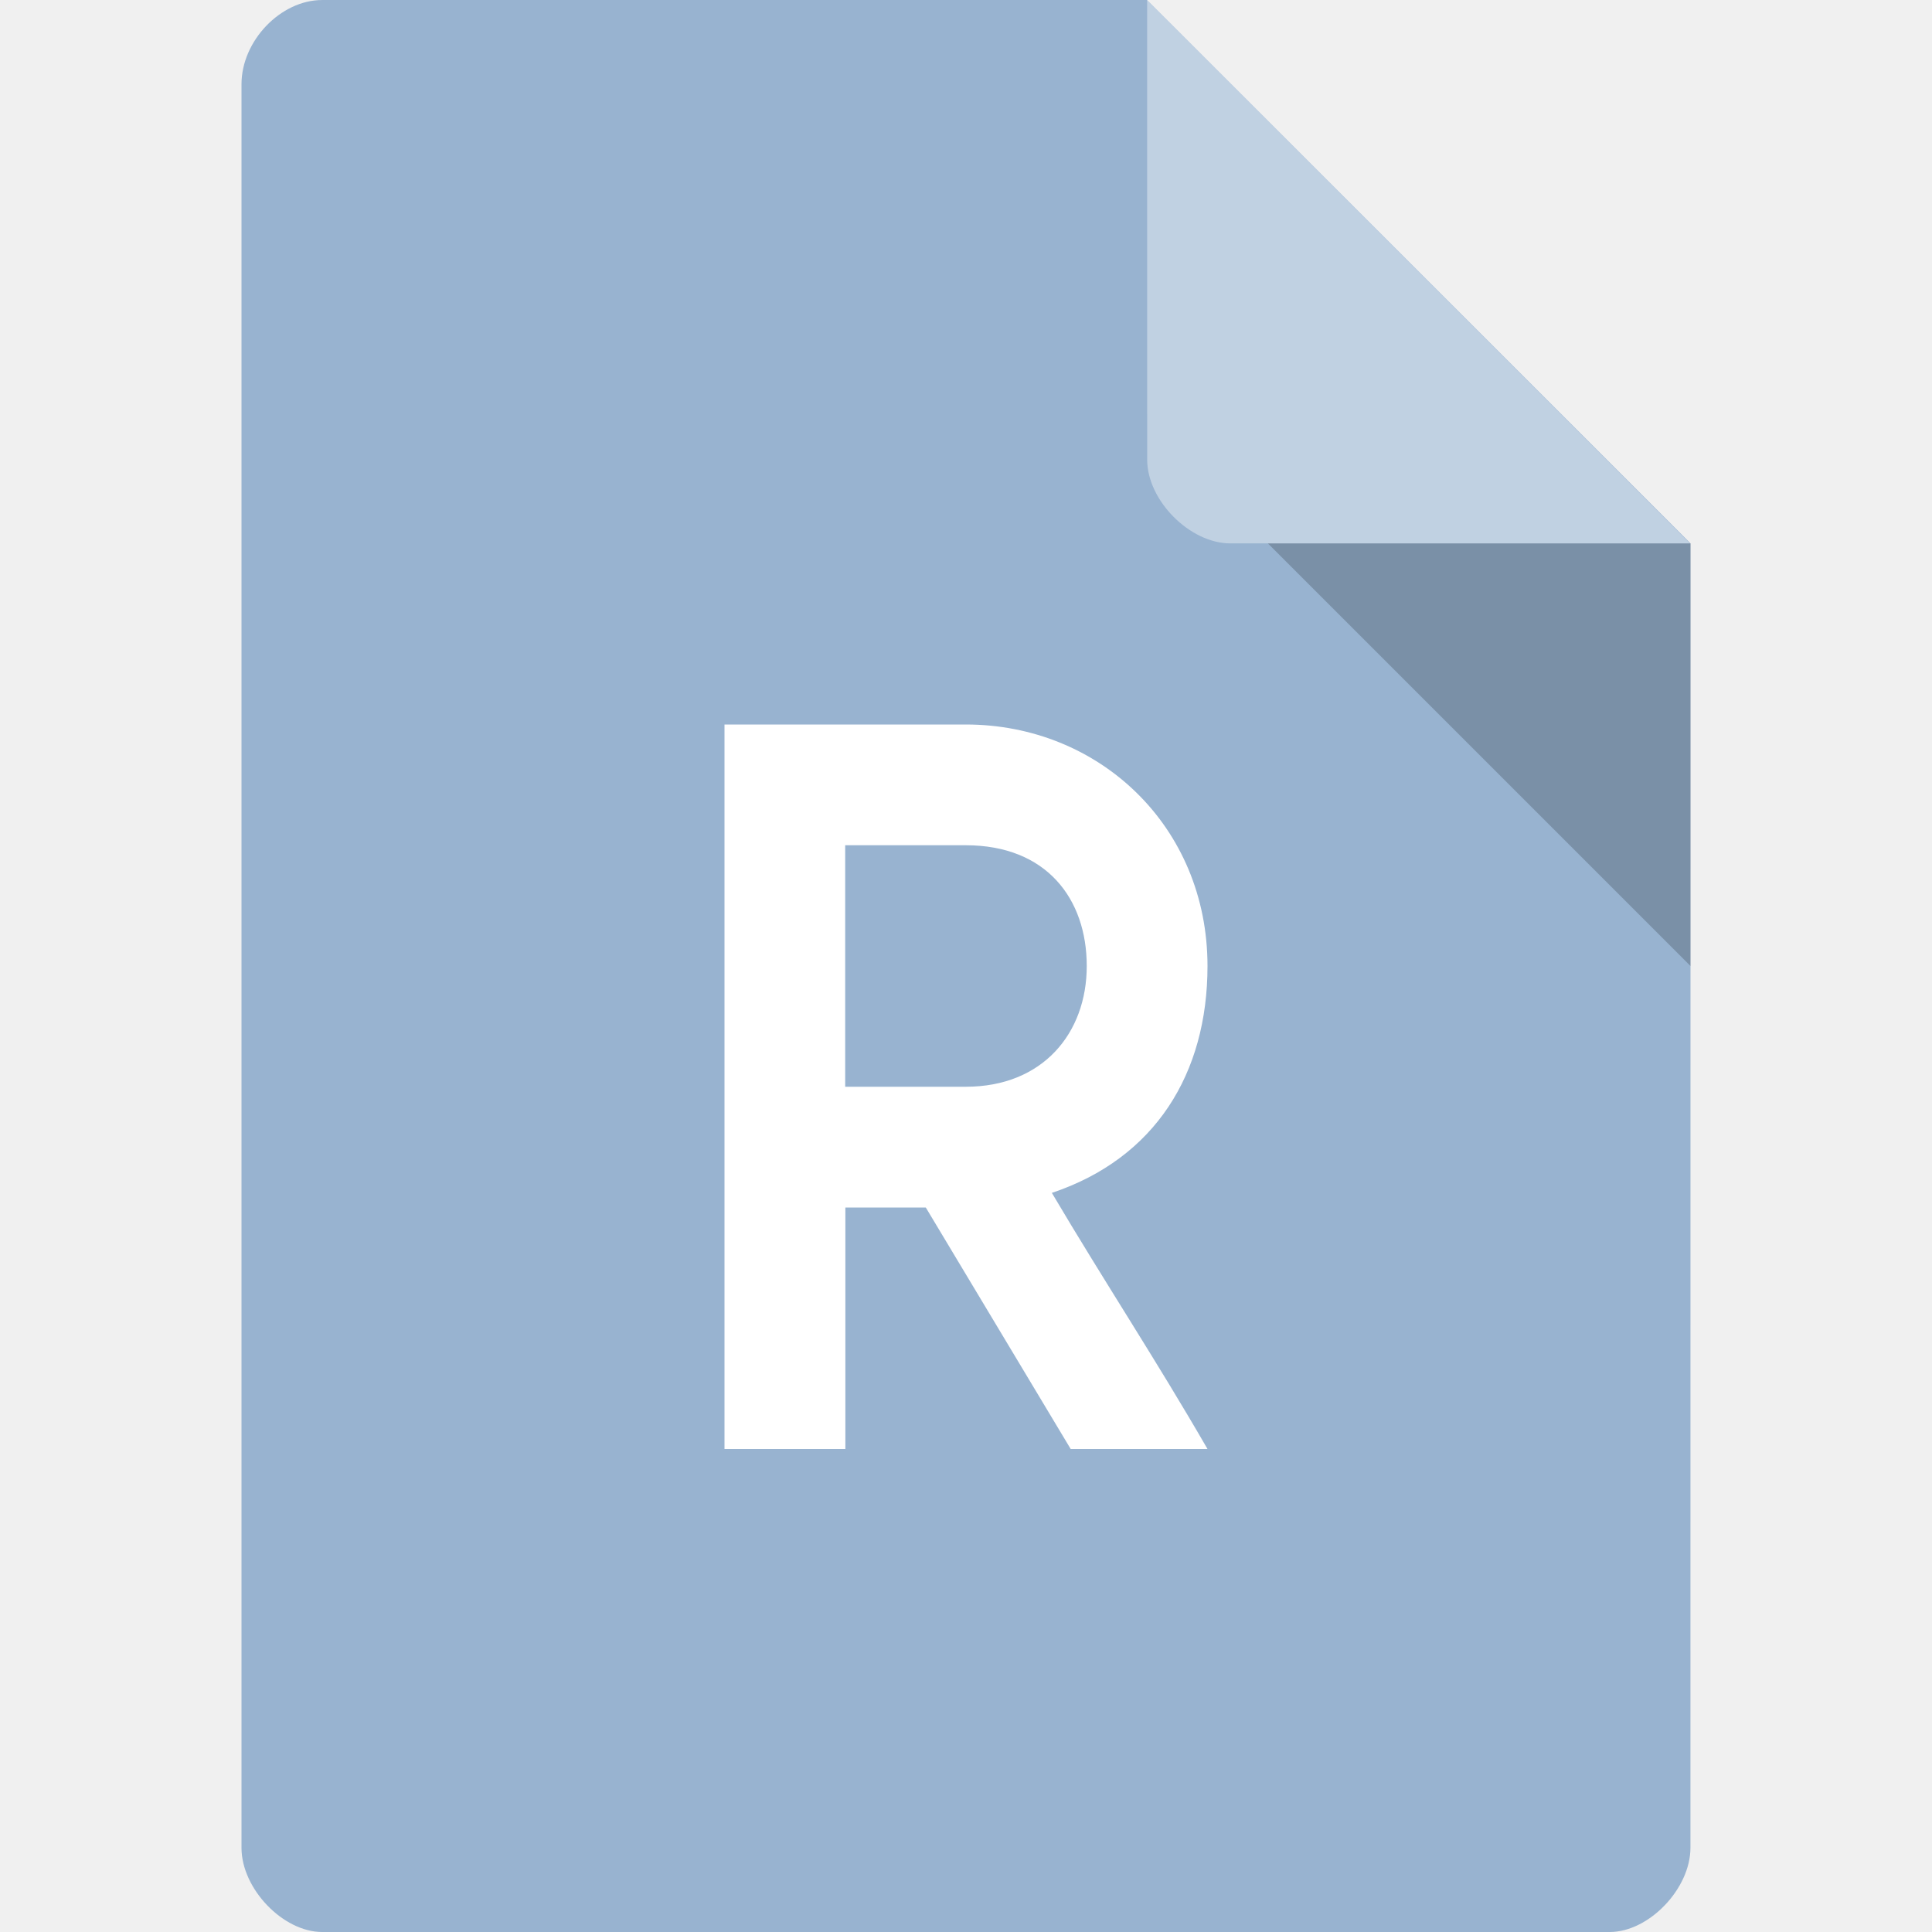
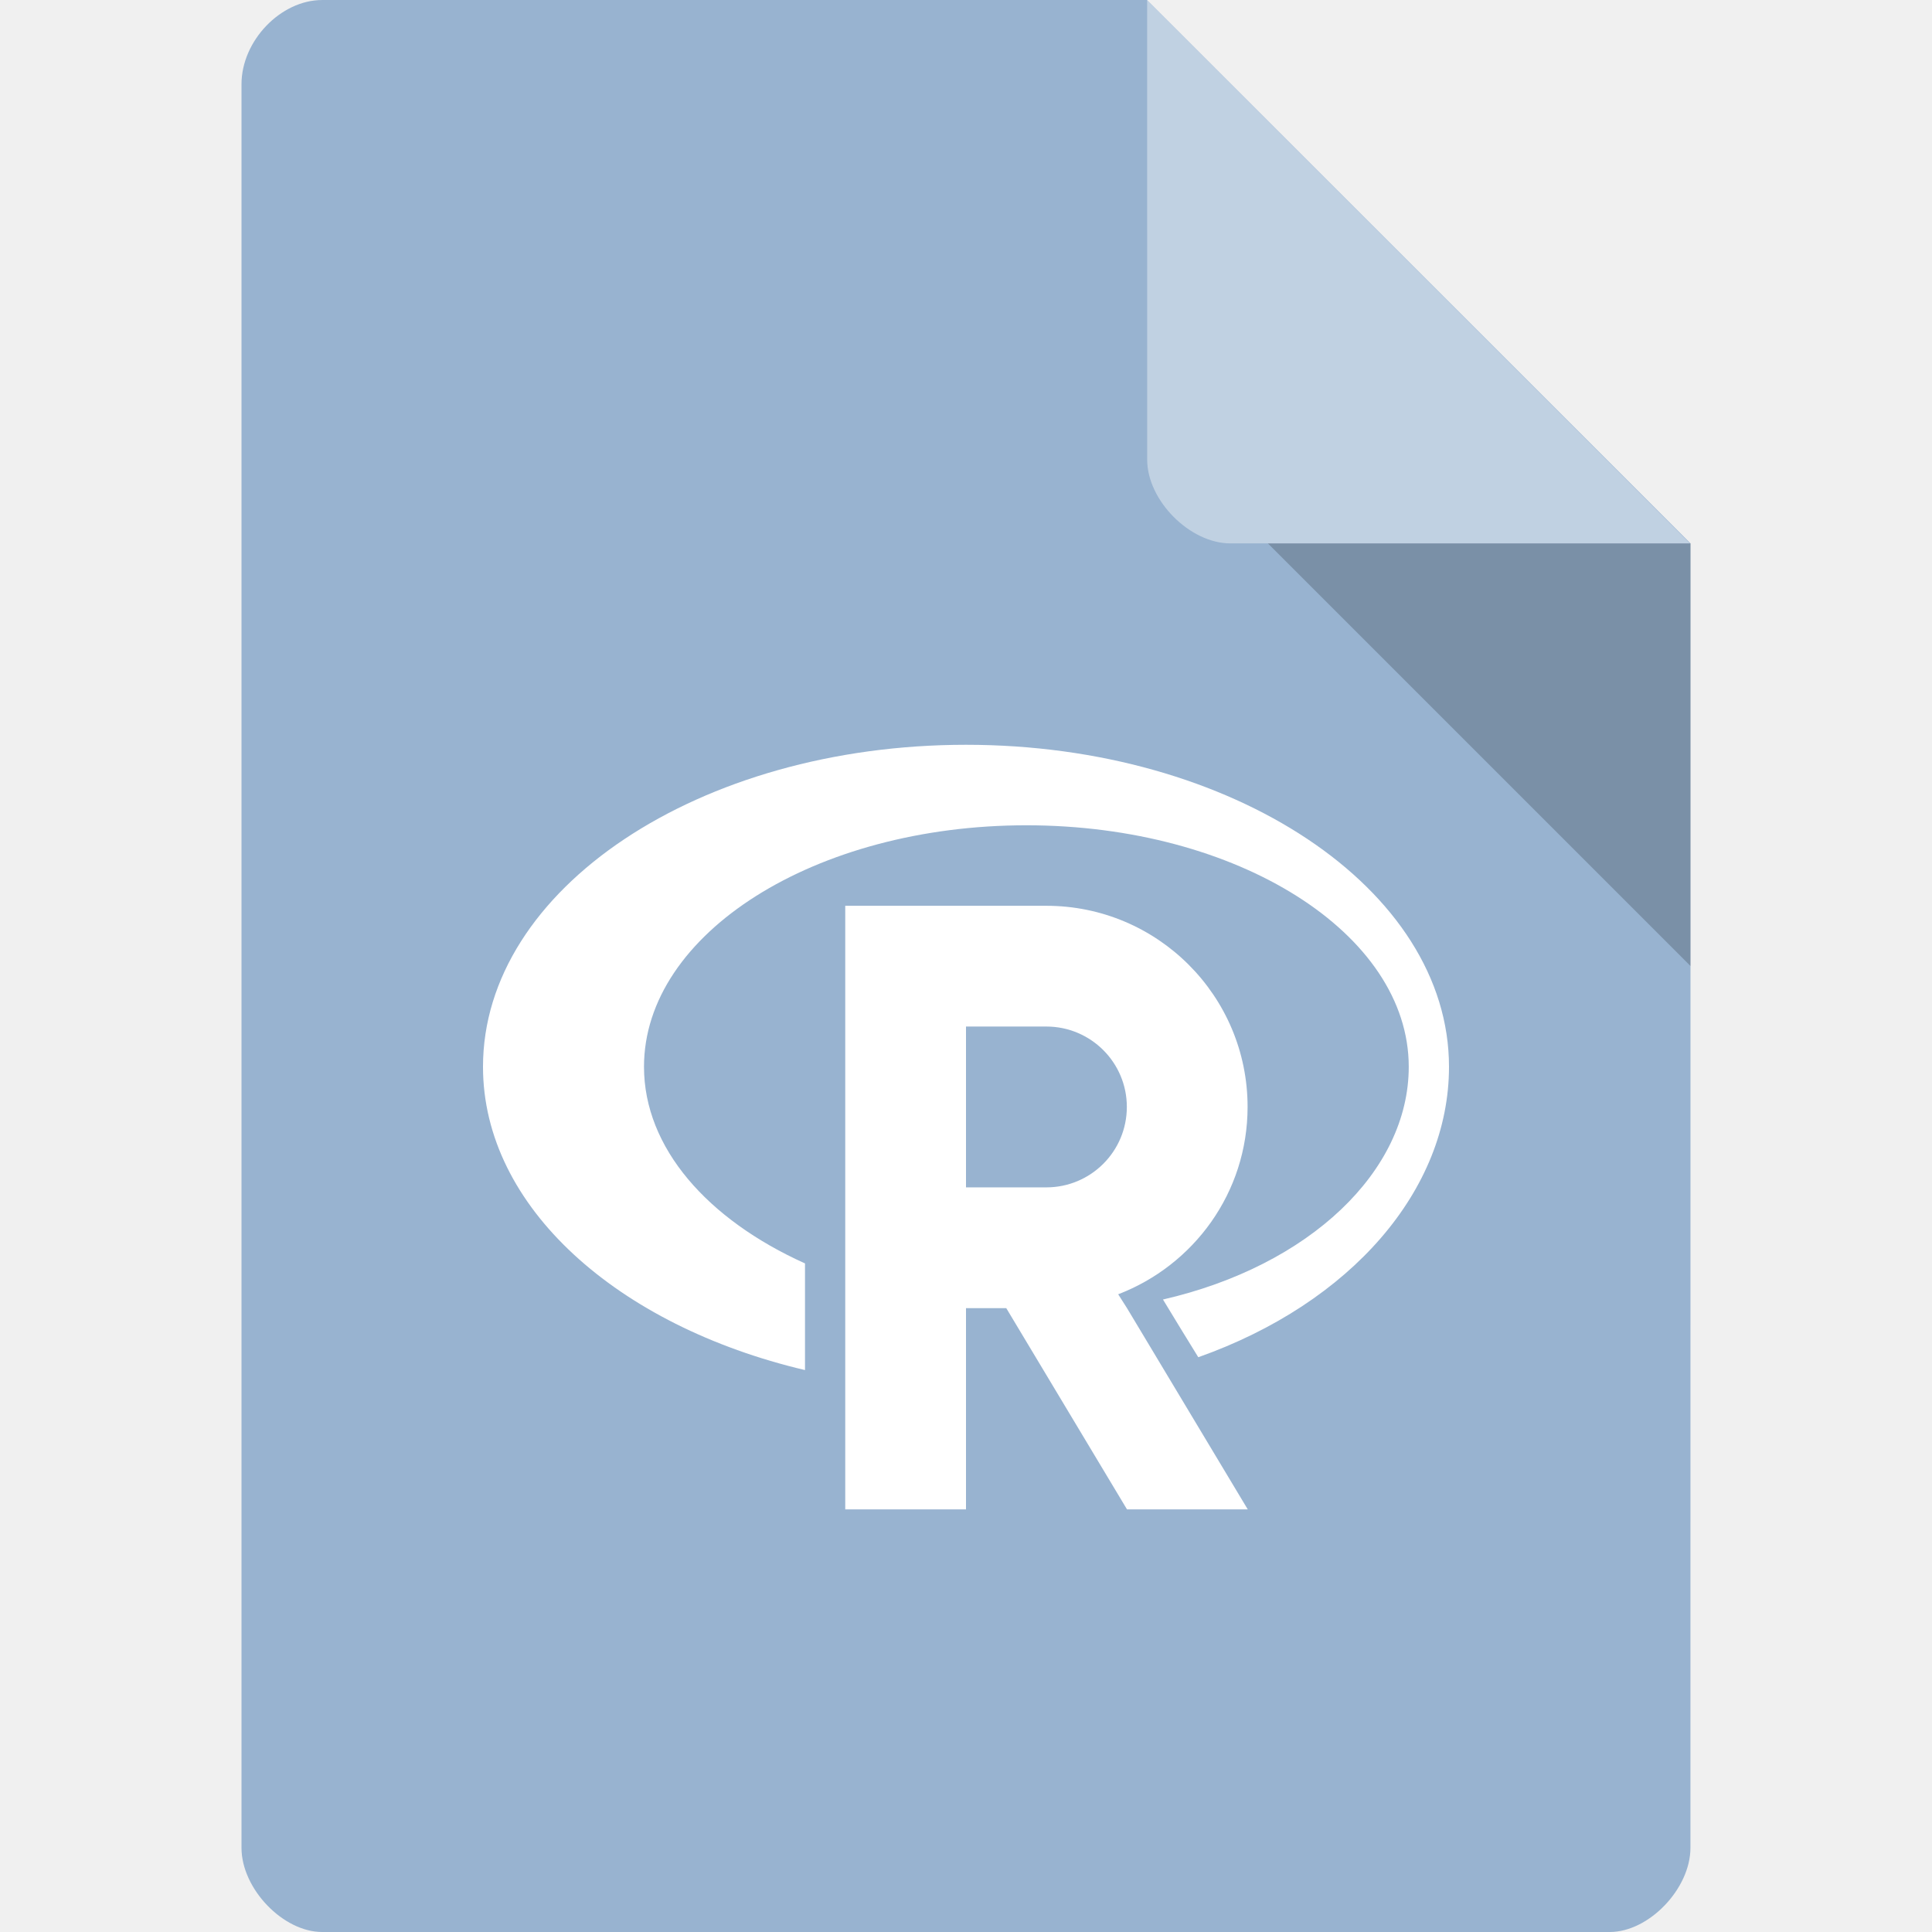
<svg xmlns="http://www.w3.org/2000/svg" width="32" height="32" viewBox="0 0 32 32" id="svg2" version="1.1">
  <defs id="defs32" />
  <path style="fill:#98b3d0;fill-opacity:1" d="M 5.336,2.971e-4 C 4.648,3.121e-4 4,0.677 4,1.394 L 4,30.606 C 4,31.283 4.687,32 5.336,32 l 21.327,0 c 0.648,0 1.336,-0.717 1.336,-1.394 L 28,9 l -9,-9 z" id="path4-1" />
  <path style="fill:#000000;fill-opacity:0.196" d="M 21,9 28,16 28,9 z" id="path6-4" />
  <path style="fill:#ffffff;fill-opacity:0.392" d="m 19,2.971e-4 8.992,9 -7.613,0 c -0.673,0 -1.378,-0.713 -1.378,-1.386 z" id="path8-6" />
  <g style="fill:none;stroke:#ffffff" id="g20" transform="matrix(1.166961,0,0,1.166901,-2.67108,-3.004064)">
    <g style="stroke-width:2" id="g22" />
  </g>
-   <path style="fill:#ffffff;fill-opacity:1;fill-rule:nonzero;stroke:none" d="m 12,12 0,12 2.002,0 0,-4 1.332,0 2.4,4 L 20,24 C 19.14,22.51 18.297,21.237 17.422,19.758 19.133,19.185 20,17.783 20,16 20,13.687 18.206,12 15.997,12 m -1.998,2 1.998,0 C 17.333,14 18,14.888 18,16 c 0,1.112 -0.728,2 -2.003,2 l -1.998,0" id="path65" />
+   <g id="g3342" transform="matrix(0.6666667,0,0,0.6666667,0.6666666,-0.3333335)">
+     <path id="path59" d="m 23,19.004 c -6.629,0 -12,3.582 -12,8 0,3.482 3.342,6.436 8,7.535 l 0,-2.65 c -2.417,-1.088 -4,-2.868 -4,-4.885 0,-3.313 4.254,-6 9.5,-6 5.246,0 9.5,2.688 9.5,6 0,2.592 -2.46,4.944 -6.106,5.782 0.293,0.483 0.586,0.965 0.877,1.434 C 32.565,32.876 35,30.067 35,27.004 c 0,-4.418 -5.371,-8 -12,-8 z" style="fill:#ffffff;fill-opacity:1;fill-rule:nonzero;stroke:none" />
+     <path id="path63" d="M 20,23.004 20,38 l 3,0 0,-5 1,0 3,5 3,0 -3,-5 -0.219,-0.344 c 1.875,-0.719 3.215,-2.523 3.215,-4.656 0,-2.758 -2.238,-4.996 -5,-4.996 m -1.996,3 1.996,0 c 1.105,0 2,0.895 2,1.996 0,1.109 -0.898,2 -2,2 L 23,30 23,26 m 0,0.004" style="fill:#ffffff;fill-opacity:1;fill-rule:nonzero;stroke:none" />
+   </g>
</svg>
